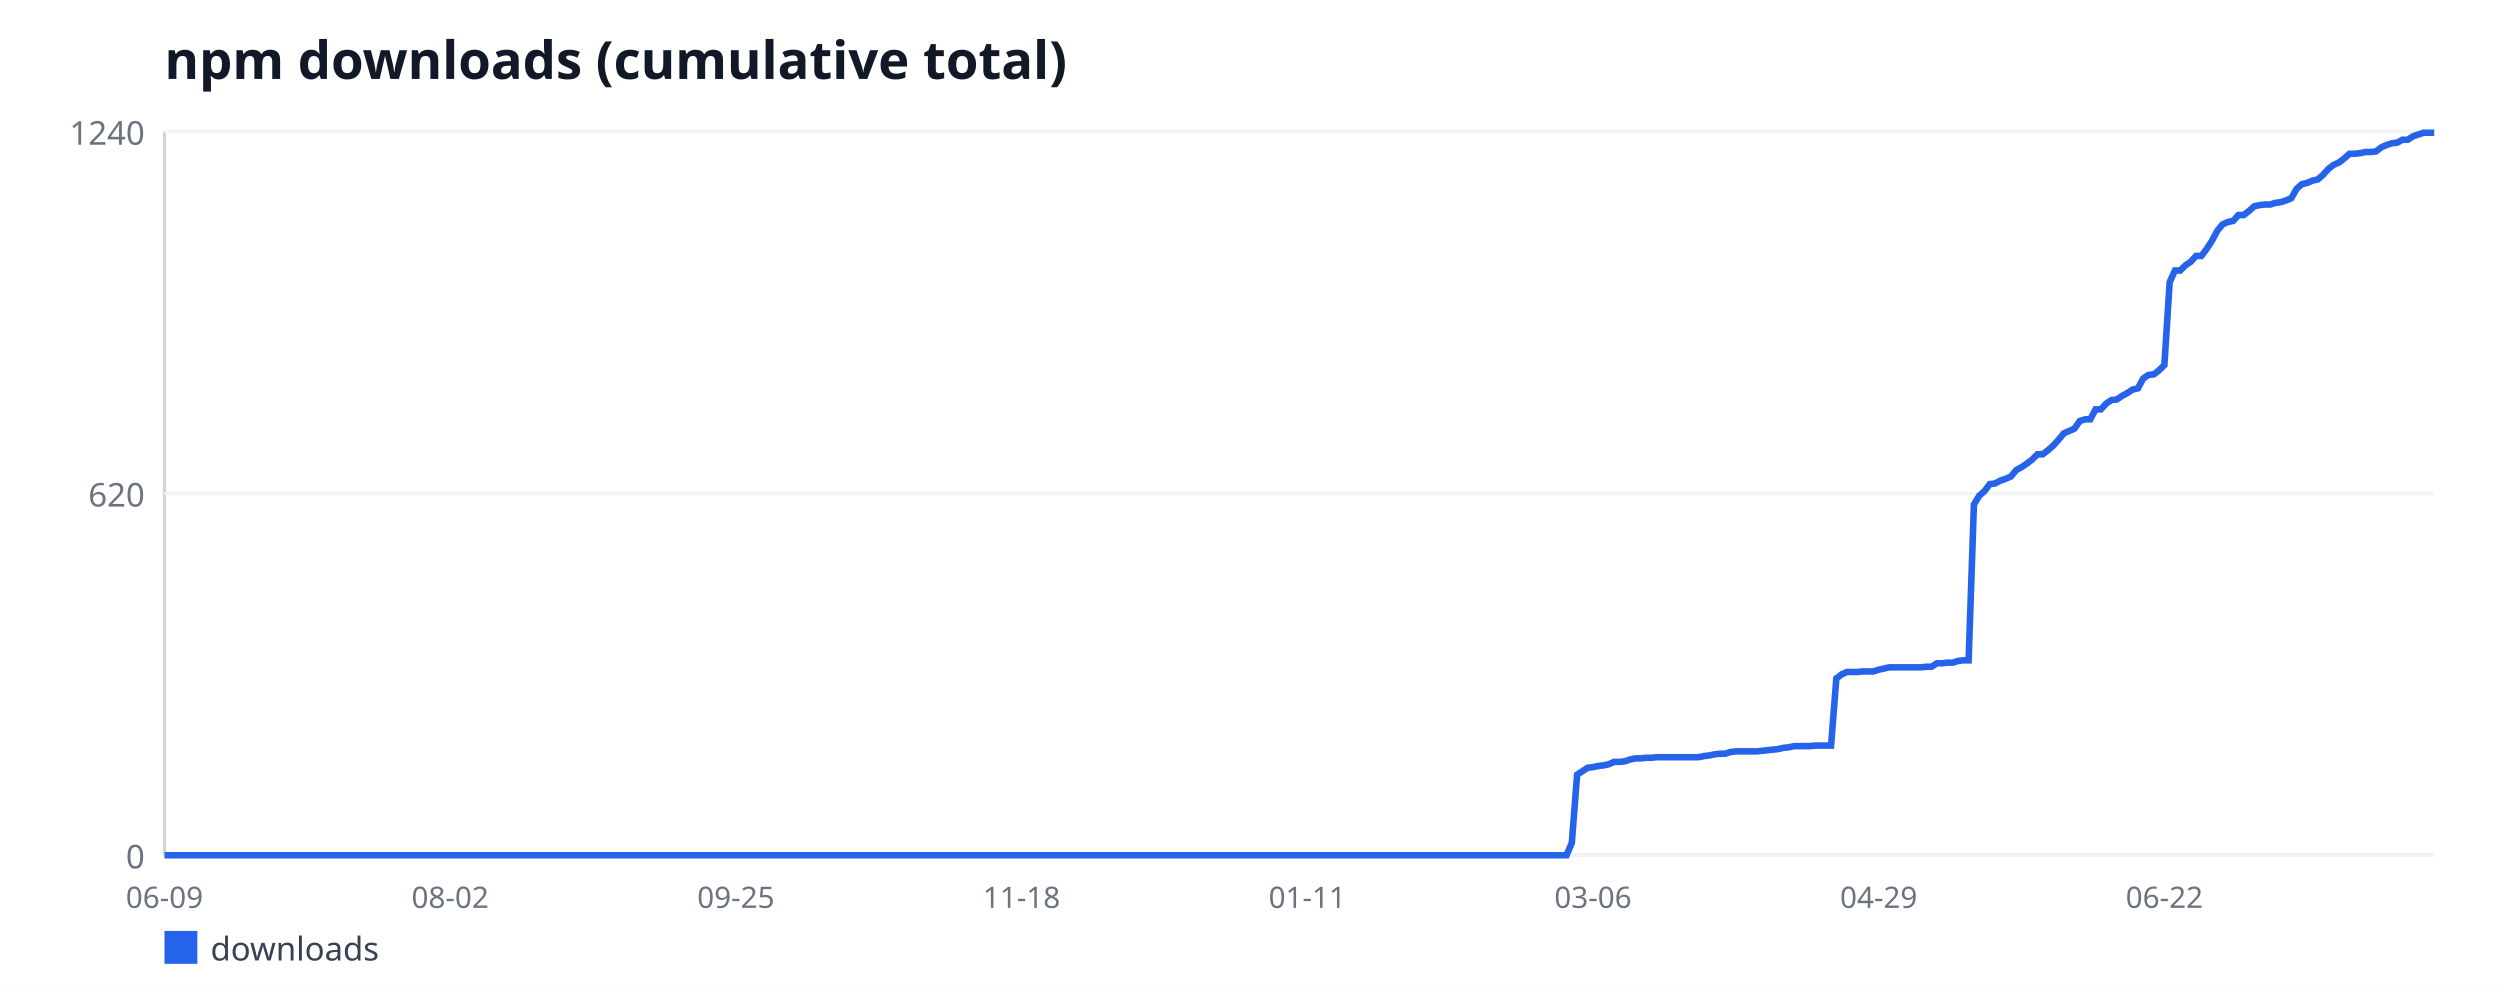
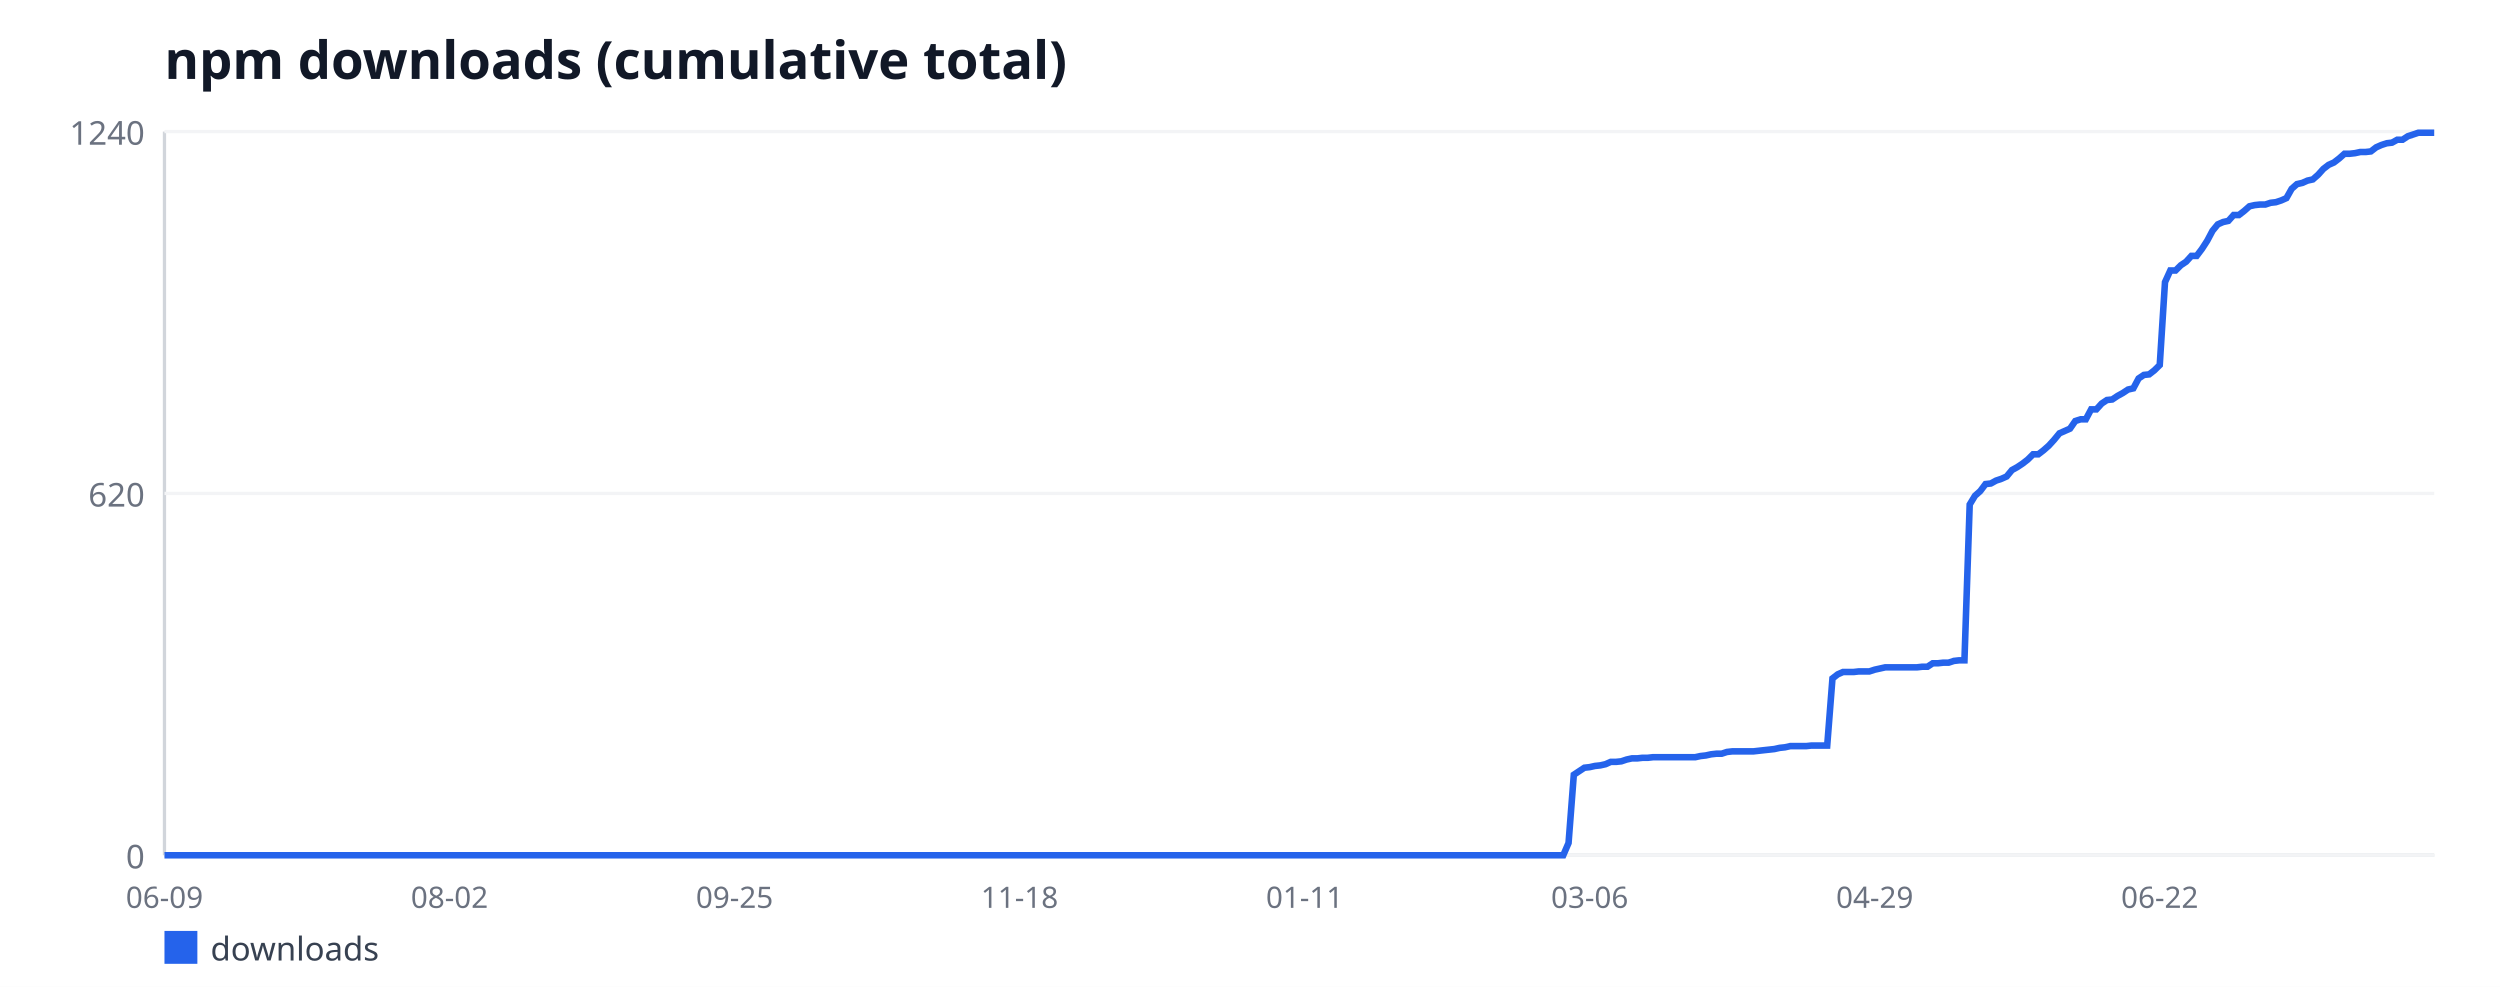
<svg xmlns="http://www.w3.org/2000/svg" width="760" height="300" viewBox="0 0 760 300" font-family="sans-serif">
  <rect width="760" height="300" fill="#ffffff" />
  <text x="50" y="24" font-size="16" font-weight="bold" fill="#111827">npm downloads (cumulative total)</text>
  <line x1="50" y1="40" x2="50" y2="260" stroke="#d1d5db" stroke-width="1" />
  <line x1="50" y1="260" x2="740" y2="260" stroke="#d1d5db" stroke-width="1" />
  <line x1="50" y1="260" x2="740" y2="260" stroke="#f3f4f6" stroke-width="1" />
  <text x="44" y="264" font-size="10" fill="#6b7280" text-anchor="end">0</text>
  <line x1="50" y1="150" x2="740" y2="150" stroke="#f3f4f6" stroke-width="1" />
  <text x="44" y="154" font-size="10" fill="#6b7280" text-anchor="end">620</text>
  <line x1="50" y1="40" x2="740" y2="40" stroke="#f3f4f6" stroke-width="1" />
  <text x="44" y="44" font-size="10" fill="#6b7280" text-anchor="end">1240</text>
  <text x="50" y="276" font-size="9" fill="#6b7280" text-anchor="middle">06-09</text>
-   <text x="136.85" y="276" font-size="9" fill="#6b7280" text-anchor="middle">08-02</text>
-   <text x="223.71" y="276" font-size="9" fill="#6b7280" text-anchor="middle">09-25</text>
-   <text x="310.56" y="276" font-size="9" fill="#6b7280" text-anchor="middle">11-18</text>
-   <text x="397.41" y="276" font-size="9" fill="#6b7280" text-anchor="middle">01-11</text>
-   <text x="484.27" y="276" font-size="9" fill="#6b7280" text-anchor="middle">03-06</text>
-   <text x="571.12" y="276" font-size="9" fill="#6b7280" text-anchor="middle">04-29</text>
-   <text x="657.97" y="276" font-size="9" fill="#6b7280" text-anchor="middle">06-22</text>
-   <polyline fill="none" stroke="#2563eb" stroke-width="2" points="50,260 51.61,260 53.22,260 54.83,260 56.43,260 58.04,260 59.65,260 61.26,260 62.87,260 64.48,260 66.08,260 67.69,260 69.3,260 70.91,260 72.52,260 74.13,260 75.73,260 77.34,260 78.95,260 80.56,260 82.17,260 83.78,260 85.38,260 86.99,260 88.6,260 90.21,260 91.82,260 93.43,260 95.03,260 96.64,260 98.25,260 99.86,260 101.47,260 103.08,260 104.69,260 106.29,260 107.9,260 109.51,260 111.12,260 112.73,260 114.34,260 115.94,260 117.55,260 119.16,260 120.77,260 122.38,260 123.99,260 125.59,260 127.2,260 128.81,260 130.42,260 132.03,260 133.64,260 135.24,260 136.85,260 138.46,260 140.07,260 141.68,260 143.29,260 144.9,260 146.5,260 148.11,260 149.72,260 151.33,260 152.94,260 154.55,260 156.15,260 157.76,260 159.37,260 160.98,260 162.59,260 164.2,260 165.8,260 167.41,260 169.02,260 170.63,260 172.24,260 173.85,260 175.45,260 177.06,260 178.67,260 180.28,260 181.89,260 183.5,260 185.1,260 186.71,260 188.32,260 189.93,260 191.54,260 193.15,260 194.76,260 196.36,260 197.97,260 199.58,260 201.19,260 202.8,260 204.41,260 206.01,260 207.62,260 209.23,260 210.84,260 212.45,260 214.06,260 215.66,260 217.27,260 218.88,260 220.49,260 222.1,260 223.71,260 225.31,260 226.92,260 228.53,260 230.14,260 231.75,260 233.36,260 234.97,260 236.57,260 238.18,260 239.79,260 241.4,260 243.01,260 244.62,260 246.22,260 247.83,260 249.44,260 251.05,260 252.66,260 254.27,260 255.87,260 257.48,260 259.09,260 260.7,260 262.31,260 263.92,260 265.52,260 267.13,260 268.74,260 270.35,260 271.96,260 273.57,260 275.17,260 276.78,260 278.39,260 280,260 281.61,260 283.22,260 284.83,260 286.43,260 288.04,260 289.65,260 291.26,260 292.87,260 294.48,260 296.08,260 297.69,260 299.3,260 300.91,260 302.52,260 304.13,260 305.73,260 307.34,260 308.95,260 310.56,260 312.17,260 313.78,260 315.38,260 316.99,260 318.6,260 320.21,260 321.82,260 323.43,260 325.03,260 326.64,260 328.25,260 329.86,260 331.47,260 333.08,260 334.69,260 336.29,260 337.9,260 339.51,260 341.12,260 342.73,260 344.34,260 345.94,260 347.55,260 349.16,260 350.77,260 352.38,260 353.99,260 355.59,260 357.2,260 358.81,260 360.42,260 362.03,260 363.64,260 365.24,260 366.85,260 368.46,260 370.07,260 371.68,260 373.29,260 374.9,260 376.5,260 378.11,260 379.72,260 381.33,260 382.94,260 384.55,260 386.15,260 387.76,260 389.37,260 390.98,260 392.59,260 394.2,260 395.8,260 397.41,260 399.02,260 400.63,260 402.24,260 403.85,260 405.45,260 407.06,260 408.67,260 410.28,260 411.89,260 413.5,260 415.1,260 416.71,260 418.32,260 419.93,260 421.54,260 423.15,260 424.76,260 426.36,260 427.97,260 429.58,260 431.19,260 432.8,260 434.41,260 436.01,260 437.62,260 439.23,260 440.84,260 442.45,260 444.06,260 445.66,260 447.27,260 448.88,260 450.49,260 452.1,260 453.71,260 455.31,260 456.92,260 458.53,260 460.14,260 461.75,260 463.36,260 464.97,260 466.57,260 468.18,260 469.79,260 471.4,260 473.01,260 474.62,260 476.22,260 477.83,256.27 479.44,235.52 481.05,234.45 482.66,233.39 484.27,233.21 485.87,232.85 487.48,232.68 489.09,232.32 490.7,231.61 492.31,231.61 493.92,231.44 495.52,230.9 497.13,230.55 498.74,230.55 500.35,230.37 501.96,230.37 503.57,230.19 505.17,230.19 506.78,230.19 508.39,230.19 510,230.19 511.61,230.19 513.22,230.19 514.83,230.19 516.43,230.19 518.04,229.84 519.65,229.66 521.26,229.31 522.87,229.13 524.48,229.13 526.08,228.6 527.69,228.42 529.3,228.42 530.91,228.42 532.52,228.42 534.13,228.42 535.73,228.24 537.34,228.06 538.95,227.89 540.56,227.71 542.17,227.35 543.78,227.18 545.38,226.82 546.99,226.82 548.6,226.82 550.21,226.82 551.82,226.65 553.43,226.65 555.03,226.65 556.64,226.65 558.25,206.24 559.86,205 561.47,204.29 563.08,204.29 564.69,204.29 566.29,204.11 567.9,204.11 569.51,204.11 571.12,203.58 572.73,203.23 574.34,202.87 575.94,202.87 577.55,202.87 579.16,202.87 580.77,202.87 582.38,202.87 583.99,202.87 585.59,202.69 587.2,202.69 588.81,201.63 590.42,201.63 592.03,201.45 593.64,201.45 595.24,200.92 596.85,200.74 598.46,200.74 600.07,153.37 601.68,150.71 603.29,149.29 604.9,147.16 606.5,146.98 608.11,146.1 609.72,145.56 611.33,144.85 612.94,142.9 614.55,142.02 616.15,140.95 617.76,139.71 619.37,138.11 620.98,138.11 622.59,136.87 624.2,135.45 625.8,133.68 627.41,131.73 629.02,131.02 630.63,130.31 632.24,128 633.85,127.47 635.45,127.47 637.06,124.45 638.67,124.45 640.28,122.68 641.89,121.61 643.5,121.44 645.1,120.37 646.71,119.48 648.32,118.42 649.93,118.06 651.54,115.05 653.15,113.98 654.76,113.81 656.36,112.56 657.97,110.97 659.58,85.77 661.19,82.23 662.8,82.23 664.41,80.63 666.01,79.56 667.62,77.79 669.23,77.79 670.84,75.66 672.45,73.18 674.06,70.16 675.66,68.21 677.27,67.5 678.88,67.15 680.49,65.37 682.1,65.37 683.71,64.13 685.31,62.71 686.92,62.35 688.53,62.18 690.14,62.18 691.75,61.65 693.36,61.47 694.97,60.94 696.57,60.23 698.18,57.39 699.79,55.97 701.4,55.61 703.01,54.9 704.62,54.55 706.22,53.13 707.83,51.35 709.44,50.11 711.05,49.4 712.66,48.16 714.27,46.74 715.87,46.74 717.48,46.56 719.09,46.21 720.7,46.21 722.31,46.03 723.92,44.79 725.52,44.08 727.13,43.55 728.74,43.37 730.35,42.48 731.96,42.48 733.57,41.42 735.17,40.89 736.78,40.35 738.39,40.35 740,40.35" />
+   <text x="136.65" y="276" font-size="9" fill="#6b7280" text-anchor="middle">08-02</text>
+   <text x="223.3" y="276" font-size="9" fill="#6b7280" text-anchor="middle">09-25</text>
+   <text x="309.95" y="276" font-size="9" fill="#6b7280" text-anchor="middle">11-18</text>
+   <text x="396.6" y="276" font-size="9" fill="#6b7280" text-anchor="middle">01-11</text>
+   <text x="483.26" y="276" font-size="9" fill="#6b7280" text-anchor="middle">03-06</text>
+   <text x="569.91" y="276" font-size="9" fill="#6b7280" text-anchor="middle">04-29</text>
+   <text x="656.56" y="276" font-size="9" fill="#6b7280" text-anchor="middle">06-22</text>
+   <polyline fill="none" stroke="#2563eb" stroke-width="2" points="50,260 51.6,260 53.21,260 54.81,260 56.42,260 58.02,260 59.63,260 61.23,260 62.84,260 64.44,260 66.05,260 67.65,260 69.26,260 70.86,260 72.47,260 74.07,260 75.67,260 77.28,260 78.88,260 80.49,260 82.09,260 83.7,260 85.3,260 86.91,260 88.51,260 90.12,260 91.72,260 93.33,260 94.93,260 96.53,260 98.14,260 99.74,260 101.35,260 102.95,260 104.56,260 106.16,260 107.77,260 109.37,260 110.98,260 112.58,260 114.19,260 115.79,260 117.4,260 119,260 120.6,260 122.21,260 123.81,260 125.42,260 127.02,260 128.63,260 130.23,260 131.84,260 133.44,260 135.05,260 136.65,260 138.26,260 139.86,260 141.47,260 143.07,260 144.67,260 146.28,260 147.88,260 149.49,260 151.09,260 152.7,260 154.3,260 155.91,260 157.51,260 159.12,260 160.72,260 162.33,260 163.93,260 165.53,260 167.14,260 168.74,260 170.35,260 171.95,260 173.56,260 175.16,260 176.77,260 178.37,260 179.98,260 181.58,260 183.19,260 184.79,260 186.4,260 188,260 189.6,260 191.21,260 192.81,260 194.42,260 196.02,260 197.63,260 199.23,260 200.84,260 202.44,260 204.05,260 205.65,260 207.26,260 208.86,260 210.47,260 212.07,260 213.67,260 215.28,260 216.88,260 218.49,260 220.09,260 221.7,260 223.3,260 224.91,260 226.51,260 228.12,260 229.72,260 231.33,260 232.93,260 234.53,260 236.14,260 237.74,260 239.35,260 240.95,260 242.56,260 244.16,260 245.77,260 247.37,260 248.98,260 250.58,260 252.19,260 253.79,260 255.4,260 257,260 258.6,260 260.21,260 261.81,260 263.42,260 265.02,260 266.63,260 268.23,260 269.84,260 271.44,260 273.05,260 274.65,260 276.26,260 277.86,260 279.47,260 281.07,260 282.67,260 284.28,260 285.88,260 287.49,260 289.09,260 290.7,260 292.3,260 293.91,260 295.51,260 297.12,260 298.72,260 300.33,260 301.93,260 303.53,260 305.14,260 306.74,260 308.35,260 309.95,260 311.56,260 313.16,260 314.77,260 316.37,260 317.98,260 319.58,260 321.19,260 322.79,260 324.4,260 326,260 327.6,260 329.21,260 330.81,260 332.42,260 334.02,260 335.63,260 337.23,260 338.84,260 340.44,260 342.05,260 343.65,260 345.26,260 346.86,260 348.47,260 350.07,260 351.67,260 353.28,260 354.88,260 356.49,260 358.09,260 359.7,260 361.3,260 362.91,260 364.51,260 366.12,260 367.72,260 369.33,260 370.93,260 372.53,260 374.14,260 375.74,260 377.35,260 378.95,260 380.56,260 382.16,260 383.77,260 385.37,260 386.98,260 388.58,260 390.19,260 391.79,260 393.4,260 395,260 396.6,260 398.21,260 399.81,260 401.42,260 403.02,260 404.63,260 406.23,260 407.84,260 409.44,260 411.05,260 412.65,260 414.26,260 415.86,260 417.47,260 419.07,260 420.67,260 422.28,260 423.88,260 425.49,260 427.09,260 428.7,260 430.3,260 431.91,260 433.51,260 435.12,260 436.72,260 438.33,260 439.93,260 441.53,260 443.14,260 444.74,260 446.35,260 447.95,260 449.56,260 451.16,260 452.77,260 454.37,260 455.98,260 457.58,260 459.19,260 460.79,260 462.4,260 464,260 465.6,260 467.21,260 468.81,260 470.42,260 472.02,260 473.63,260 475.23,260 476.84,256.27 478.44,235.52 480.05,234.45 481.65,233.39 483.26,233.21 484.86,232.85 486.47,232.68 488.07,232.32 489.67,231.61 491.28,231.61 492.88,231.44 494.49,230.9 496.09,230.55 497.7,230.55 499.3,230.37 500.91,230.37 502.51,230.19 504.12,230.19 505.72,230.19 507.33,230.19 508.93,230.19 510.53,230.19 512.14,230.19 513.74,230.19 515.35,230.19 516.95,229.84 518.56,229.66 520.16,229.31 521.77,229.13 523.37,229.13 524.98,228.6 526.58,228.42 528.19,228.42 529.79,228.42 531.4,228.42 533,228.42 534.6,228.24 536.21,228.06 537.81,227.89 539.42,227.71 541.02,227.35 542.63,227.18 544.23,226.82 545.84,226.82 547.44,226.82 549.05,226.82 550.65,226.65 552.26,226.65 553.86,226.65 555.47,226.65 557.07,206.24 558.67,205 560.28,204.29 561.88,204.29 563.49,204.29 565.09,204.11 566.7,204.11 568.3,204.11 569.91,203.58 571.51,203.23 573.12,202.87 574.72,202.87 576.33,202.87 577.93,202.87 579.53,202.87 581.14,202.87 582.74,202.87 584.35,202.69 585.95,202.69 587.56,201.63 589.16,201.63 590.77,201.45 592.37,201.45 593.98,200.92 595.58,200.74 597.19,200.74 598.79,153.37 600.4,150.71 602,149.29 603.6,147.16 605.21,146.98 606.81,146.1 608.42,145.56 610.02,144.85 611.63,142.9 613.23,142.02 614.84,140.95 616.44,139.71 618.05,138.11 619.65,138.11 621.26,136.87 622.86,135.45 624.47,133.68 626.07,131.73 627.67,131.02 629.28,130.31 630.88,128 632.49,127.47 634.09,127.47 635.7,124.45 637.3,124.45 638.91,122.68 640.51,121.61 642.12,121.44 643.72,120.37 645.33,119.48 646.93,118.42 648.53,118.06 650.14,115.05 651.74,113.98 653.35,113.81 654.95,112.56 656.56,110.97 658.16,85.77 659.77,82.23 661.37,82.23 662.98,80.63 664.58,79.56 666.19,77.79 667.79,77.79 669.4,75.66 671,73.18 672.6,70.16 674.21,68.21 675.81,67.5 677.42,67.15 679.02,65.37 680.63,65.37 682.23,64.13 683.84,62.71 685.44,62.35 687.05,62.18 688.65,62.18 690.26,61.65 691.86,61.47 693.47,60.94 695.07,60.23 696.67,57.39 698.28,55.97 699.88,55.61 701.49,54.9 703.09,54.55 704.7,53.13 706.3,51.35 707.91,50.11 709.51,49.4 711.12,48.16 712.72,46.74 714.33,46.74 715.93,46.56 717.53,46.21 719.14,46.21 720.74,46.03 722.35,44.79 723.95,44.08 725.56,43.55 727.16,43.37 728.77,42.48 730.37,42.48 731.98,41.42 733.58,40.89 735.19,40.35 736.79,40.35 738.4,40.35 740,40.35" />
  <rect x="50" y="283" width="10" height="10" fill="#2563eb" />
  <text x="64" y="292" font-size="10" fill="#374151">downloads</text>
</svg>
